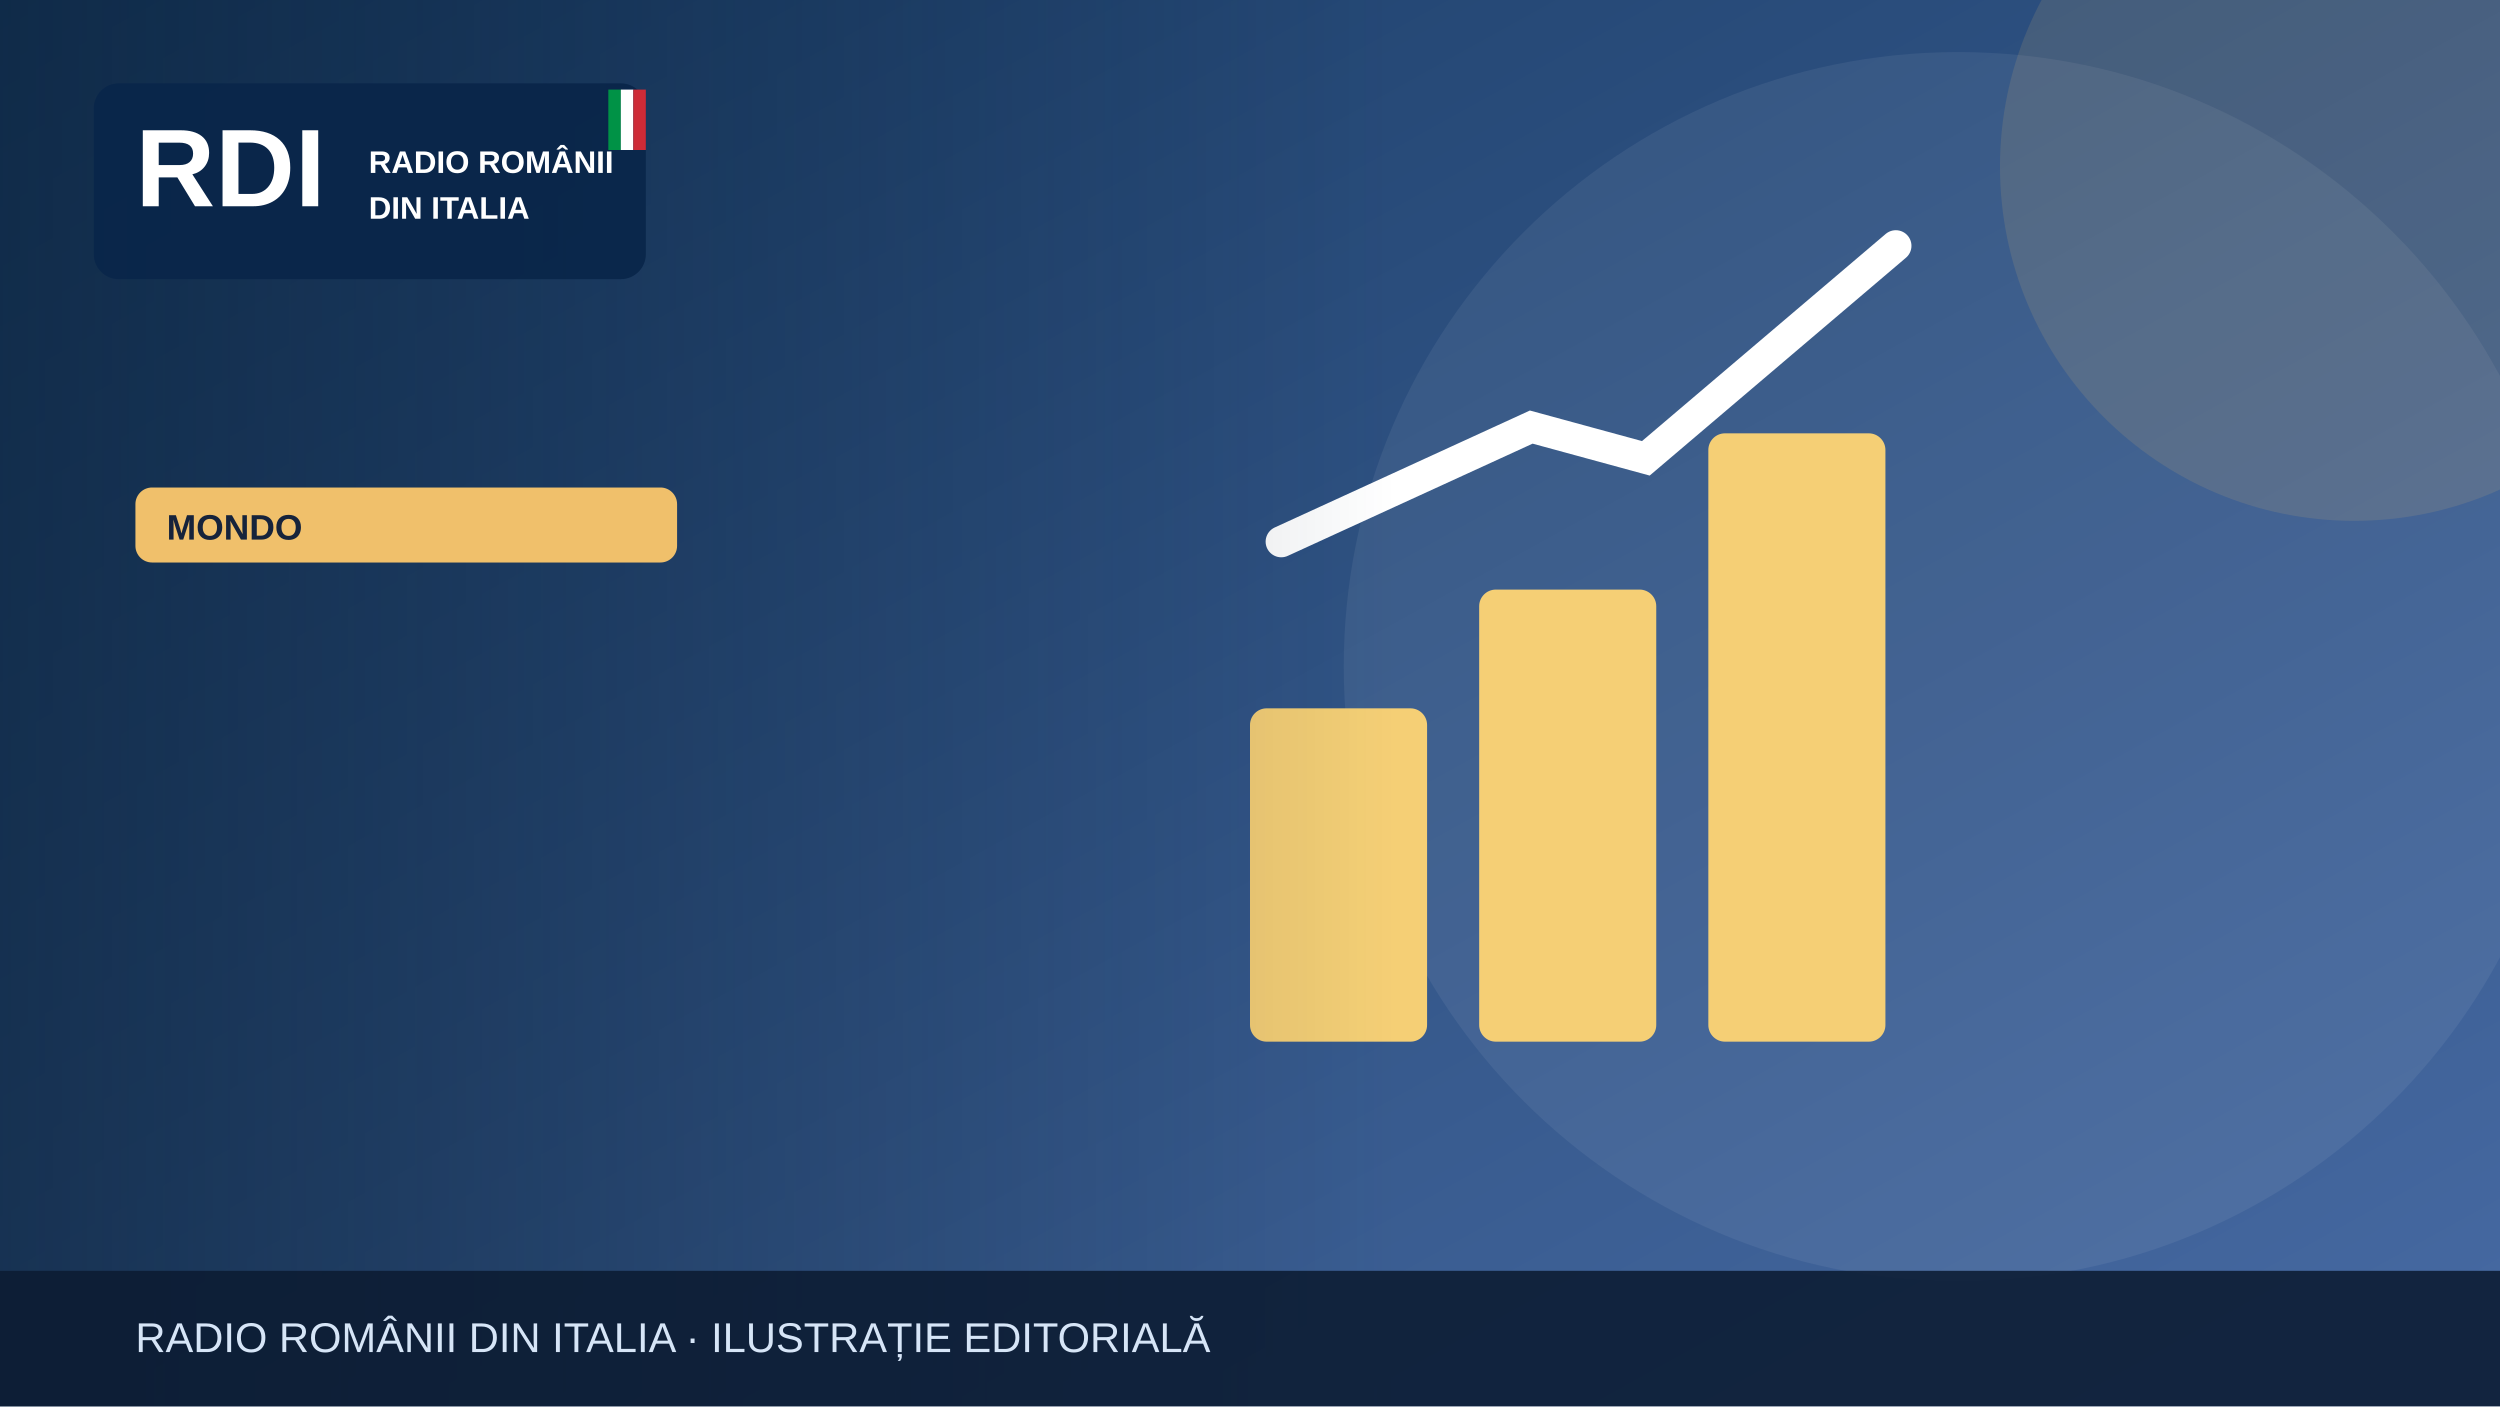
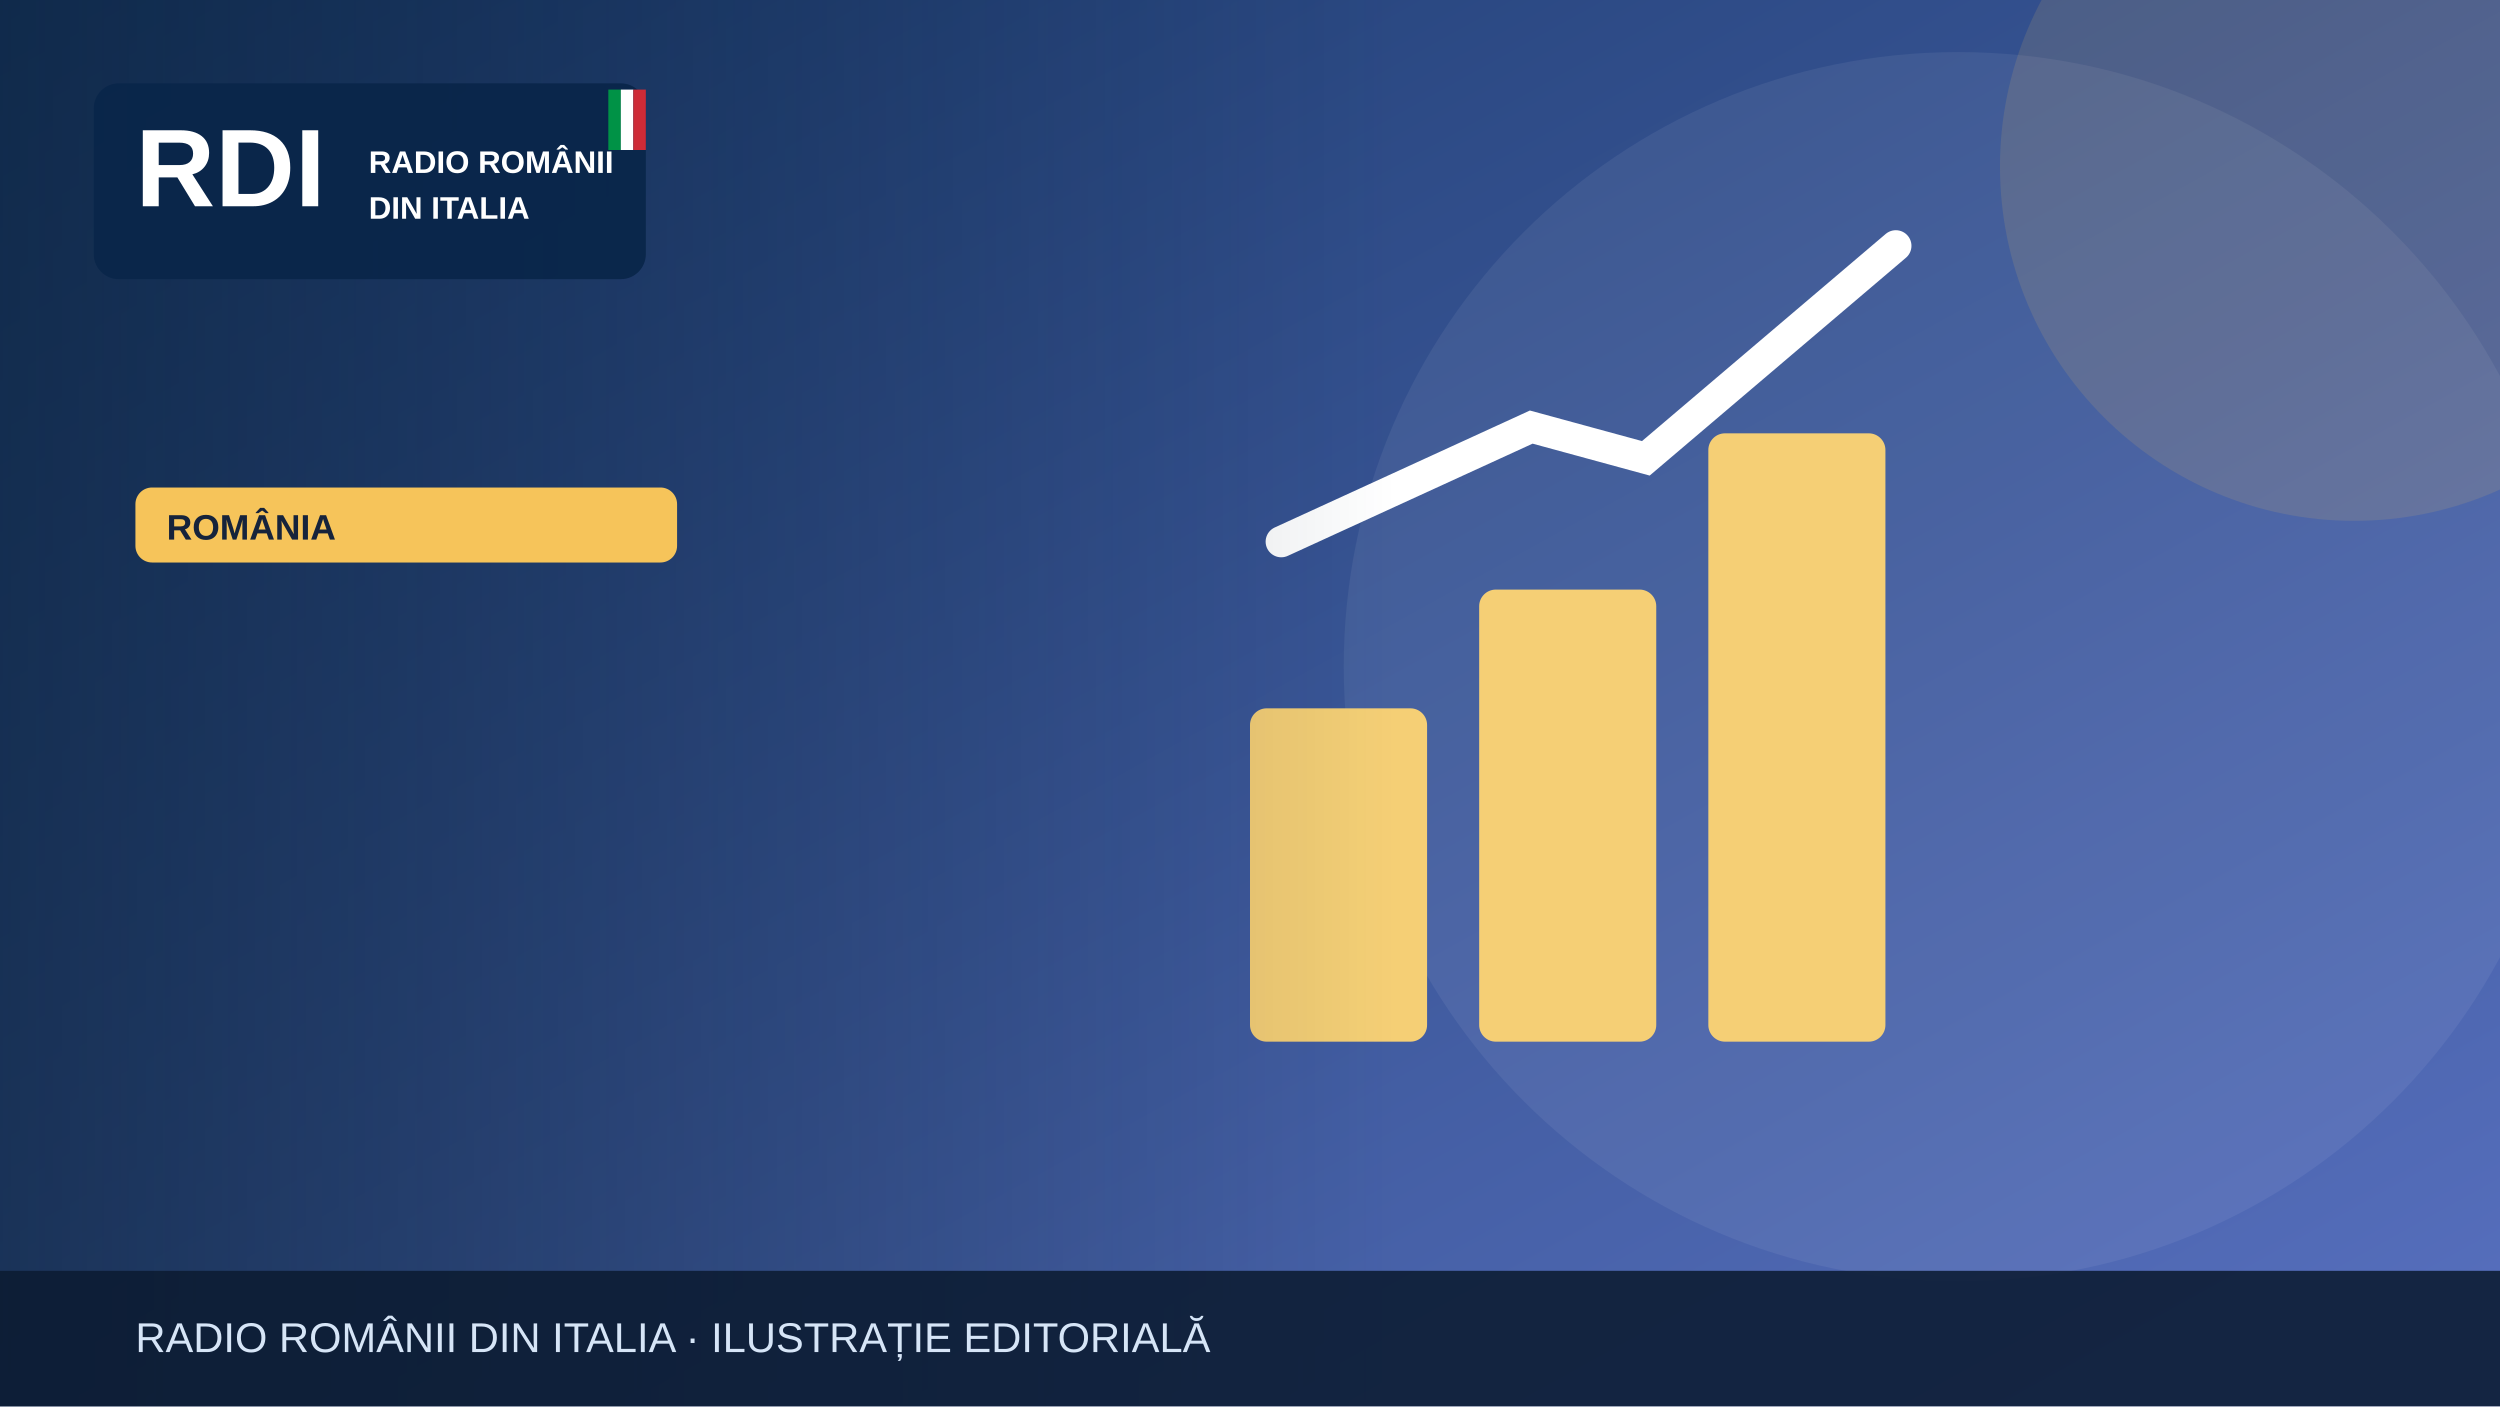
<svg xmlns="http://www.w3.org/2000/svg" width="1200" height="675" viewBox="0 0 1200 675" role="img" aria-label="Illustrazione editoriale RDI">
  <defs>
    <linearGradient id="bg" x2="1" y2="1">
-       <stop stop-color="#183b64" />
-       <stop offset="1" stop-color="#476aa3" />
+       <stop stop-color="#19396b" />
+       <stop offset="1" stop-color="#5870bf" />
    </linearGradient>
    <linearGradient id="shade">
      <stop stop-color="#0b223a" stop-opacity=".65" />
      <stop offset="1" stop-color="#0b223a" stop-opacity="0" />
    </linearGradient>
  </defs>
  <rect width="1200" height="675" fill="url(#bg)" />
  <circle cx="940" cy="320" r="295" fill="#fff" opacity=".065" />
-   <circle cx="1130" cy="80" r="170" fill="#f0c06b" opacity=".13" />
+   <circle cx="1130" cy="80" r="170" fill="#f6c45a" opacity=".13" />
  <g>
    <g fill="#f5cf75">
      <rect x="600" y="340" width="85" height="160" rx="8" />
      <rect x="710" y="283" width="85" height="217" rx="8" />
      <rect x="820" y="208" width="85" height="292" rx="8" />
    </g>
    <path d="M615 260 735 205 790 220 910 118" fill="none" stroke="#fff" stroke-width="15" stroke-linecap="round" />
  </g>
  <rect x="0" y="0" width="670" height="675" fill="url(#shade)" />
  <rect x="45" y="40" width="265" height="94" rx="12" fill="#09264a" opacity=".97" />
  <text x="65" y="99" font-family="Arial,sans-serif" font-size="53" font-weight="900" fill="white">RDI</text>
  <text x="177" y="83" font-family="Arial,sans-serif" font-size="15" font-weight="800" fill="white">RADIO ROMÂNII</text>
  <text x="177" y="105" font-family="Arial,sans-serif" font-size="15" font-weight="800" fill="white">DIN ITALIA</text>
  <rect x="292" y="43" width="6" height="29" fill="#009246" />
  <rect x="298" y="43" width="6" height="29" fill="#fff" />
  <rect x="304" y="43" width="6" height="29" fill="#ce2b37" />
-   <rect x="65" y="234" width="260" height="36" rx="8" fill="#f0c06b" />
-   <text x="80" y="259" font-family="Arial,sans-serif" font-size="17" font-weight="800" fill="#16233b">MONDO</text>
+   <rect x="65" y="234" width="260" height="36" rx="8" fill="#f6c45a" />
+   <text x="80" y="259" font-family="Arial,sans-serif" font-size="17" font-weight="800" fill="#16233b">ROMÂNIA</text>
  <rect y="610" width="1200" height="65" fill="#0b1b32" opacity=".88" />
  <text x="65" y="649" font-family="Arial,sans-serif" font-size="20" fill="#d6e5f7">RADIO ROMÂNII DIN ITALIA · ILUSTRAȚIE EDITORIALĂ</text>
</svg>
